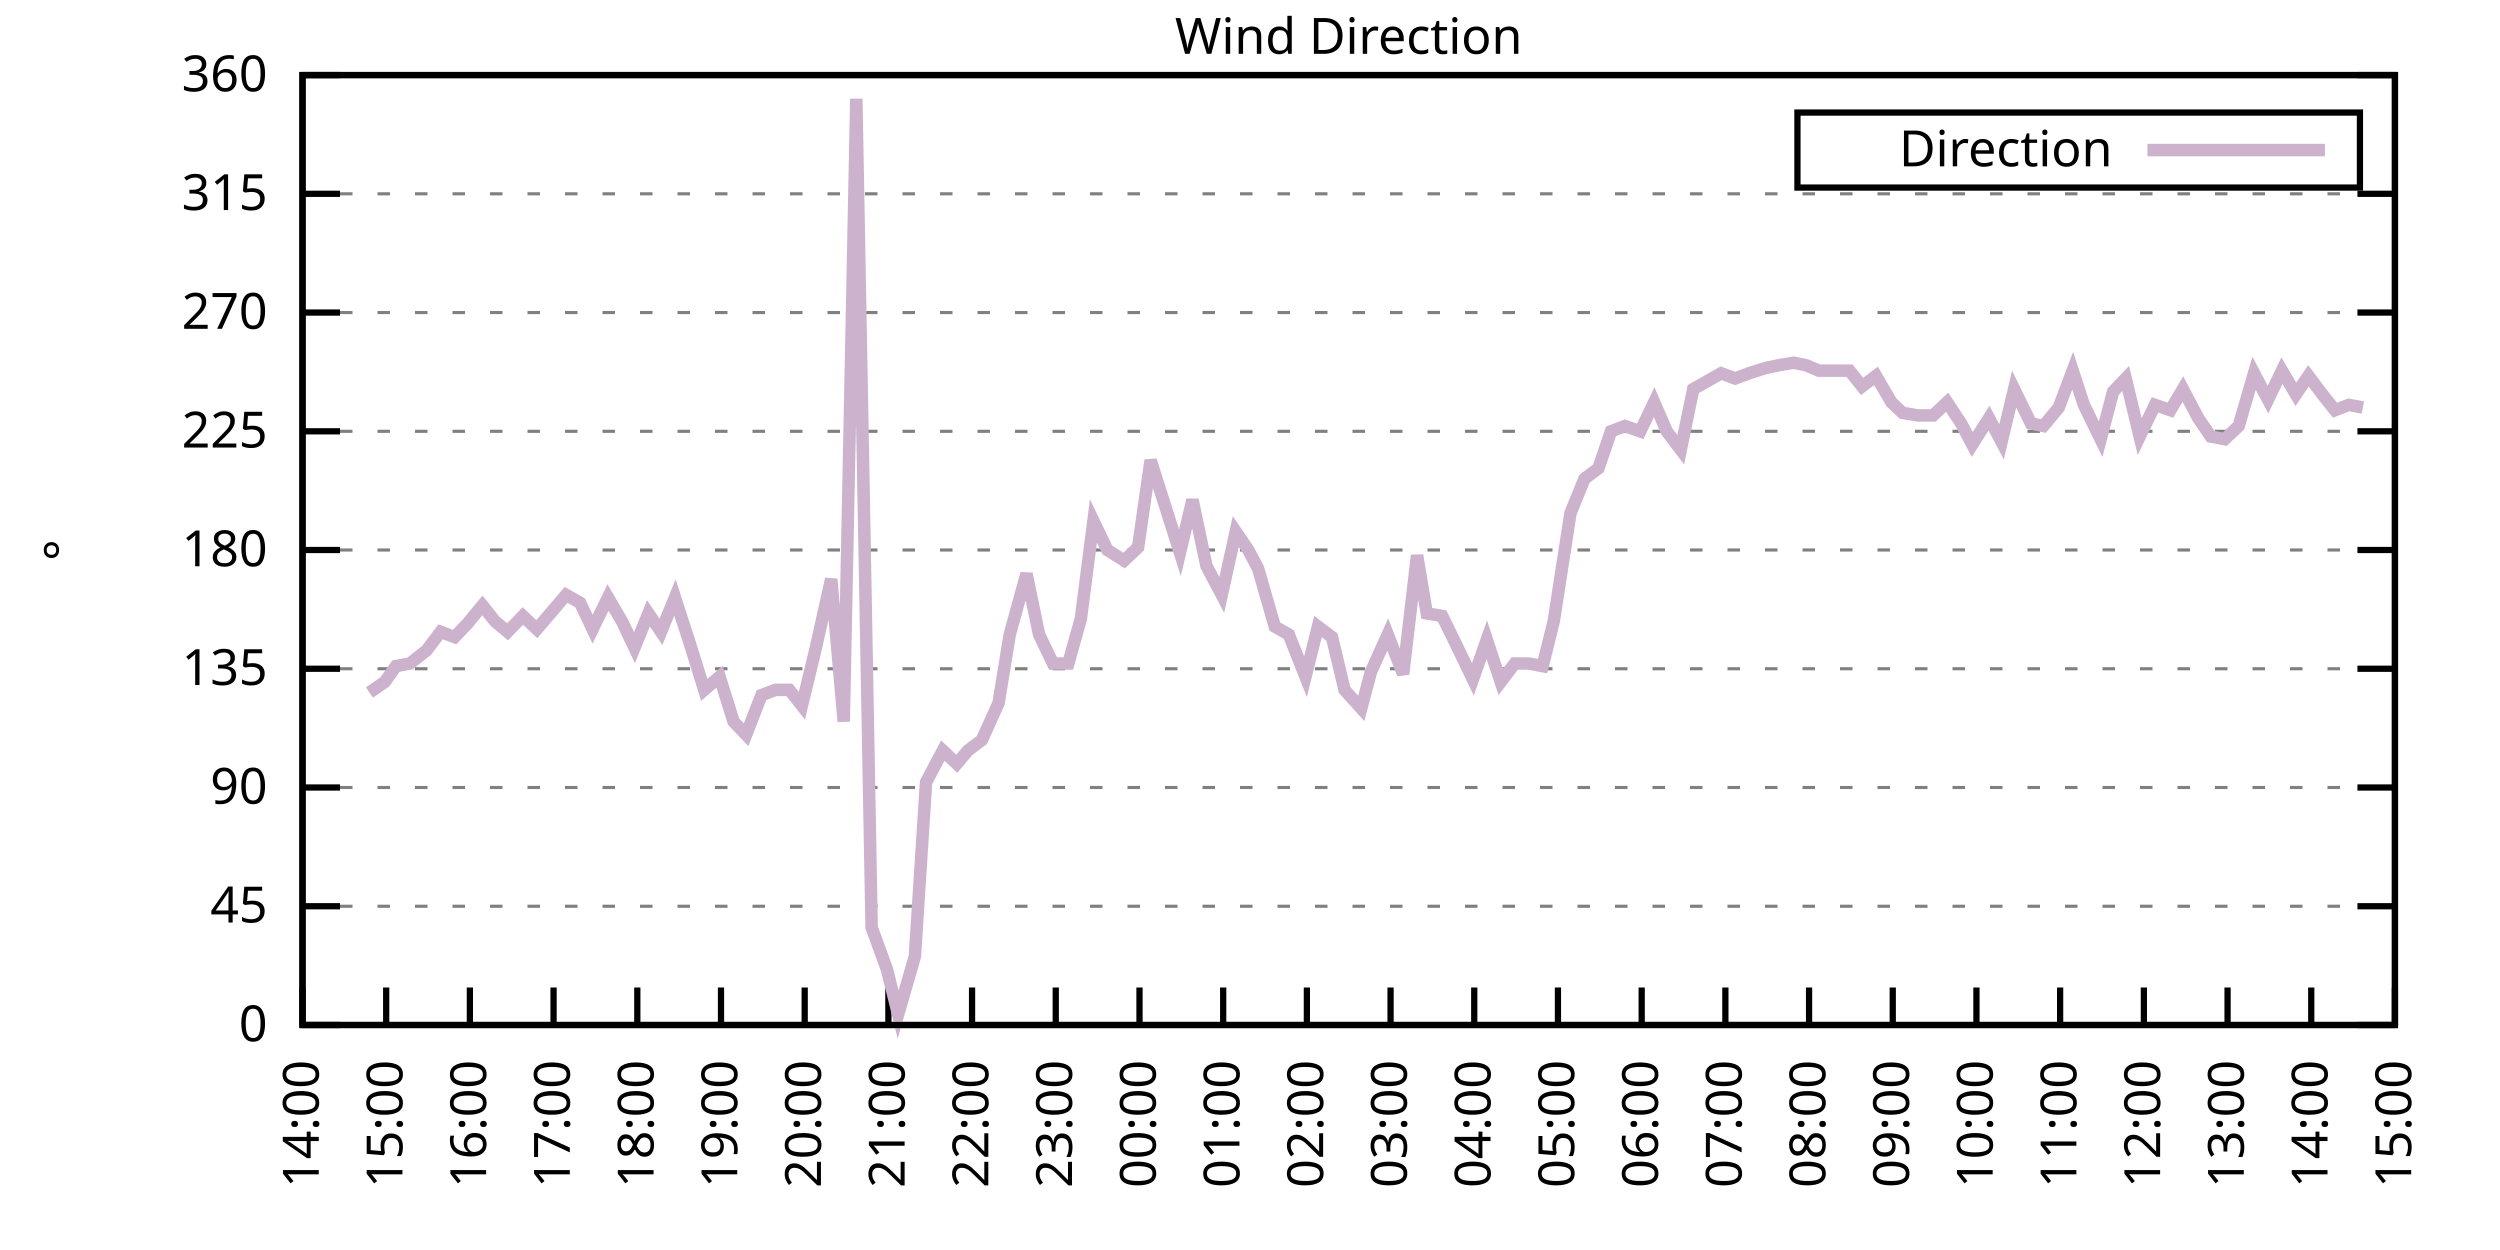
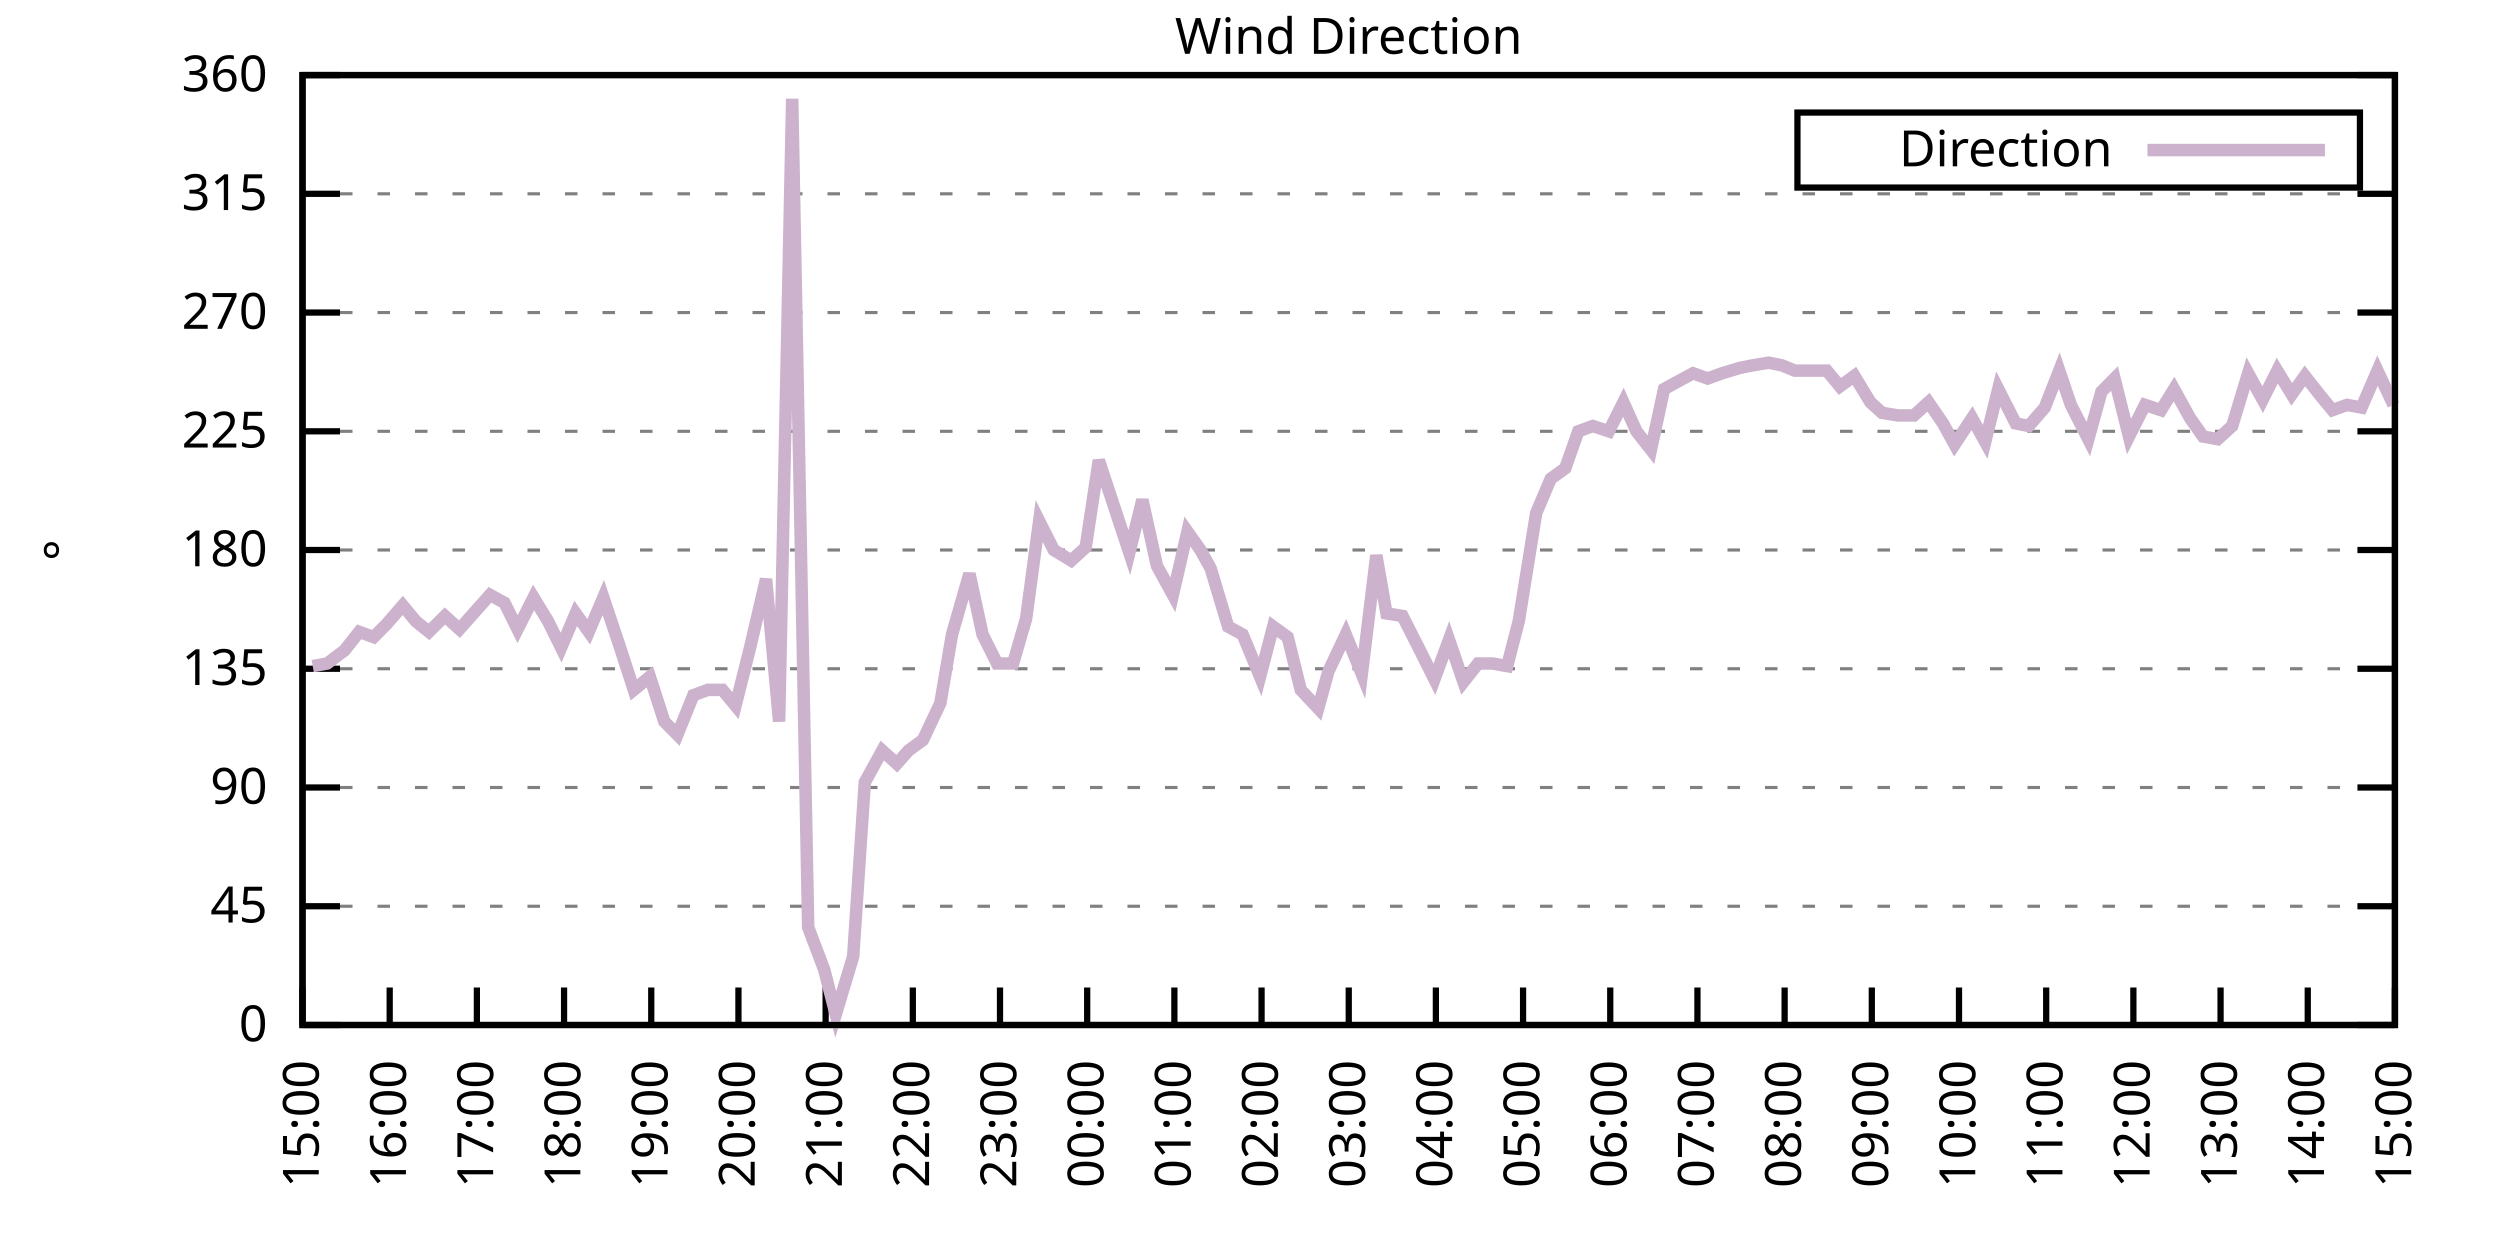
<svg xmlns="http://www.w3.org/2000/svg" xmlns:xlink="http://www.w3.org/1999/xlink" width="400" height="200" viewBox="0 0 400 200">
  <g id="gnuplot_canvas">
    <rect x="0" y="0" width="400" height="200" fill="none" />
    <defs>
      <circle id="gpDot" r="0.5" stroke-width="0.5" stroke="currentColor" />
      <path id="gpPt0" stroke-width="0.333" stroke="currentColor" d="M-1,0 h2 M0,-1 v2" />
      <path id="gpPt1" stroke-width="0.333" stroke="currentColor" d="M-1,-1 L1,1 M1,-1 L-1,1" />
      <path id="gpPt2" stroke-width="0.333" stroke="currentColor" d="M-1,0 L1,0 M0,-1 L0,1 M-1,-1 L1,1 M-1,1 L1,-1" />
      <rect id="gpPt3" stroke-width="0.333" stroke="currentColor" x="-1" y="-1" width="2" height="2" />
      <rect id="gpPt4" stroke-width="0.333" stroke="currentColor" fill="currentColor" x="-1" y="-1" width="2" height="2" />
      <circle id="gpPt5" stroke-width="0.333" stroke="currentColor" cx="0" cy="0" r="1" />
      <use xlink:href="#gpPt5" id="gpPt6" fill="currentColor" stroke="none" />
      <path id="gpPt7" stroke-width="0.333" stroke="currentColor" d="M0,-1.33 L-1.33,0.67 L1.33,0.67 z" />
      <use xlink:href="#gpPt7" id="gpPt8" fill="currentColor" stroke="none" />
      <use xlink:href="#gpPt7" id="gpPt9" stroke="currentColor" transform="rotate(180)" />
      <use xlink:href="#gpPt9" id="gpPt10" fill="currentColor" stroke="none" />
      <use xlink:href="#gpPt3" id="gpPt11" stroke="currentColor" transform="rotate(45)" />
      <use xlink:href="#gpPt11" id="gpPt12" fill="currentColor" stroke="none" />
      <path id="gpPt13" stroke-width="0.333" stroke="currentColor" d="M0,1.330 L1.265,0.411 L0.782,-1.067 L-0.782,-1.076 L-1.265,0.411 z" />
      <use xlink:href="#gpPt13" id="gpPt14" fill="currentColor" stroke="none" />
      <filter id="textbox" filterUnits="objectBoundingBox" x="0" y="0" height="1" width="1">
        <feFlood flood-color="white" flood-opacity="1" result="bgnd" />
        <feComposite in="SourceGraphic" in2="bgnd" operator="atop" />
      </filter>
      <filter id="greybox" filterUnits="objectBoundingBox" x="0" y="0" height="1" width="1">
        <feFlood flood-color="lightgrey" flood-opacity="1" result="grey" />
        <feComposite in="SourceGraphic" in2="grey" operator="atop" />
      </filter>
    </defs>
    <g fill="none" color="white" stroke="currentColor" stroke-width="1.00" stroke-linecap="butt" stroke-linejoin="miter">
</g>
    <g fill="none" color="black" stroke="currentColor" stroke-width="1.00" stroke-linecap="butt" stroke-linejoin="miter">
      <g stroke="none" shape-rendering="crispEdges">
        <polygon fill="rgb(255, 255, 255)" points="48.40,164.00 383.18,164.00 383.18,12.02 48.40,12.02 " />
      </g>
    </g>
    <g fill="none" color="black" stroke="currentColor" stroke-width="1.00" stroke-linecap="butt" stroke-linejoin="miter">
</g>
    <g fill="none" color="black" stroke="black" stroke-width="0.50" stroke-linecap="butt" stroke-linejoin="miter">
</g>
    <g fill="none" color="gray" stroke="currentColor" stroke-width="0.50" stroke-linecap="butt" stroke-linejoin="miter">
      <path stroke="gray" stroke-dasharray="2,4" class="gridline" d="M48.40,164.00 L383.19,164.00  " />
    </g>
    <g fill="none" color="gray" stroke="gray" stroke-width="1.00" stroke-linecap="butt" stroke-linejoin="miter">
</g>
    <g fill="none" color="black" stroke="currentColor" stroke-width="1.00" stroke-linecap="butt" stroke-linejoin="miter">
      <path stroke="black" d="M48.40,164.00 L54.40,164.00 M383.19,164.00 L377.19,164.00  " />
      <g transform="translate(42.80,166.60)" stroke="none" fill="black" font-family="Sans" font-size="8.00" text-anchor="end">
        <text>
          <tspan font-family="Sans"> 0</tspan>
        </text>
      </g>
    </g>
    <g fill="none" color="black" stroke="currentColor" stroke-width="1.00" stroke-linecap="butt" stroke-linejoin="miter">
</g>
    <g fill="none" color="black" stroke="black" stroke-width="0.50" stroke-linecap="butt" stroke-linejoin="miter">
</g>
    <g fill="none" color="gray" stroke="currentColor" stroke-width="0.50" stroke-linecap="butt" stroke-linejoin="miter">
      <path stroke="gray" stroke-dasharray="2,4" class="gridline" d="M48.40,145.00 L383.19,145.00  " />
    </g>
    <g fill="none" color="gray" stroke="gray" stroke-width="1.00" stroke-linecap="butt" stroke-linejoin="miter">
</g>
    <g fill="none" color="black" stroke="currentColor" stroke-width="1.00" stroke-linecap="butt" stroke-linejoin="miter">
      <path stroke="black" d="M48.40,145.00 L54.40,145.00 M383.19,145.00 L377.19,145.00  " />
      <g transform="translate(42.80,147.60)" stroke="none" fill="black" font-family="Sans" font-size="8.00" text-anchor="end">
        <text>
          <tspan font-family="Sans"> 45</tspan>
        </text>
      </g>
    </g>
    <g fill="none" color="black" stroke="currentColor" stroke-width="1.00" stroke-linecap="butt" stroke-linejoin="miter">
</g>
    <g fill="none" color="black" stroke="black" stroke-width="0.50" stroke-linecap="butt" stroke-linejoin="miter">
</g>
    <g fill="none" color="gray" stroke="currentColor" stroke-width="0.50" stroke-linecap="butt" stroke-linejoin="miter">
      <path stroke="gray" stroke-dasharray="2,4" class="gridline" d="M48.40,126.00 L383.19,126.00  " />
    </g>
    <g fill="none" color="gray" stroke="gray" stroke-width="1.00" stroke-linecap="butt" stroke-linejoin="miter">
</g>
    <g fill="none" color="black" stroke="currentColor" stroke-width="1.00" stroke-linecap="butt" stroke-linejoin="miter">
      <path stroke="black" d="M48.40,126.00 L54.40,126.00 M383.19,126.00 L377.19,126.00  " />
      <g transform="translate(42.80,128.60)" stroke="none" fill="black" font-family="Sans" font-size="8.00" text-anchor="end">
        <text>
          <tspan font-family="Sans"> 90</tspan>
        </text>
      </g>
    </g>
    <g fill="none" color="black" stroke="currentColor" stroke-width="1.00" stroke-linecap="butt" stroke-linejoin="miter">
</g>
    <g fill="none" color="black" stroke="black" stroke-width="0.50" stroke-linecap="butt" stroke-linejoin="miter">
</g>
    <g fill="none" color="gray" stroke="currentColor" stroke-width="0.50" stroke-linecap="butt" stroke-linejoin="miter">
      <path stroke="gray" stroke-dasharray="2,4" class="gridline" d="M48.40,107.00 L383.19,107.00  " />
    </g>
    <g fill="none" color="gray" stroke="gray" stroke-width="1.00" stroke-linecap="butt" stroke-linejoin="miter">
</g>
    <g fill="none" color="black" stroke="currentColor" stroke-width="1.00" stroke-linecap="butt" stroke-linejoin="miter">
      <path stroke="black" d="M48.40,107.00 L54.40,107.00 M383.19,107.00 L377.19,107.00  " />
      <g transform="translate(42.80,109.60)" stroke="none" fill="black" font-family="Sans" font-size="8.00" text-anchor="end">
        <text>
          <tspan font-family="Sans"> 135</tspan>
        </text>
      </g>
    </g>
    <g fill="none" color="black" stroke="currentColor" stroke-width="1.00" stroke-linecap="butt" stroke-linejoin="miter">
</g>
    <g fill="none" color="black" stroke="black" stroke-width="0.50" stroke-linecap="butt" stroke-linejoin="miter">
</g>
    <g fill="none" color="gray" stroke="currentColor" stroke-width="0.50" stroke-linecap="butt" stroke-linejoin="miter">
      <path stroke="gray" stroke-dasharray="2,4" class="gridline" d="M48.40,88.00 L383.19,88.00  " />
    </g>
    <g fill="none" color="gray" stroke="gray" stroke-width="1.00" stroke-linecap="butt" stroke-linejoin="miter">
</g>
    <g fill="none" color="black" stroke="currentColor" stroke-width="1.00" stroke-linecap="butt" stroke-linejoin="miter">
      <path stroke="black" d="M48.40,88.00 L54.40,88.00 M383.19,88.00 L377.19,88.00  " />
      <g transform="translate(42.80,90.60)" stroke="none" fill="black" font-family="Sans" font-size="8.00" text-anchor="end">
        <text>
          <tspan font-family="Sans"> 180</tspan>
        </text>
      </g>
    </g>
    <g fill="none" color="black" stroke="currentColor" stroke-width="1.00" stroke-linecap="butt" stroke-linejoin="miter">
</g>
    <g fill="none" color="black" stroke="black" stroke-width="0.50" stroke-linecap="butt" stroke-linejoin="miter">
</g>
    <g fill="none" color="gray" stroke="currentColor" stroke-width="0.50" stroke-linecap="butt" stroke-linejoin="miter">
      <path stroke="gray" stroke-dasharray="2,4" class="gridline" d="M48.40,69.01 L383.19,69.01  " />
    </g>
    <g fill="none" color="gray" stroke="gray" stroke-width="1.00" stroke-linecap="butt" stroke-linejoin="miter">
</g>
    <g fill="none" color="black" stroke="currentColor" stroke-width="1.00" stroke-linecap="butt" stroke-linejoin="miter">
      <path stroke="black" d="M48.40,69.01 L54.40,69.01 M383.19,69.01 L377.19,69.01  " />
      <g transform="translate(42.80,71.61)" stroke="none" fill="black" font-family="Sans" font-size="8.00" text-anchor="end">
        <text>
          <tspan font-family="Sans"> 225</tspan>
        </text>
      </g>
    </g>
    <g fill="none" color="black" stroke="currentColor" stroke-width="1.00" stroke-linecap="butt" stroke-linejoin="miter">
</g>
    <g fill="none" color="black" stroke="black" stroke-width="0.50" stroke-linecap="butt" stroke-linejoin="miter">
</g>
    <g fill="none" color="gray" stroke="currentColor" stroke-width="0.50" stroke-linecap="butt" stroke-linejoin="miter">
      <path stroke="gray" stroke-dasharray="2,4" class="gridline" d="M48.40,50.01 L383.19,50.01  " />
    </g>
    <g fill="none" color="gray" stroke="gray" stroke-width="1.00" stroke-linecap="butt" stroke-linejoin="miter">
</g>
    <g fill="none" color="black" stroke="currentColor" stroke-width="1.00" stroke-linecap="butt" stroke-linejoin="miter">
      <path stroke="black" d="M48.40,50.01 L54.40,50.01 M383.19,50.01 L377.19,50.01  " />
      <g transform="translate(42.80,52.61)" stroke="none" fill="black" font-family="Sans" font-size="8.00" text-anchor="end">
        <text>
          <tspan font-family="Sans"> 270</tspan>
        </text>
      </g>
    </g>
    <g fill="none" color="black" stroke="currentColor" stroke-width="1.00" stroke-linecap="butt" stroke-linejoin="miter">
</g>
    <g fill="none" color="black" stroke="black" stroke-width="0.50" stroke-linecap="butt" stroke-linejoin="miter">
</g>
    <g fill="none" color="gray" stroke="currentColor" stroke-width="0.50" stroke-linecap="butt" stroke-linejoin="miter">
      <path stroke="gray" stroke-dasharray="2,4" class="gridline" d="M48.40,31.01 L383.19,31.01  " />
    </g>
    <g fill="none" color="gray" stroke="gray" stroke-width="1.00" stroke-linecap="butt" stroke-linejoin="miter">
</g>
    <g fill="none" color="black" stroke="currentColor" stroke-width="1.00" stroke-linecap="butt" stroke-linejoin="miter">
      <path stroke="black" d="M48.40,31.01 L54.40,31.01 M383.19,31.01 L377.19,31.01  " />
      <g transform="translate(42.80,33.61)" stroke="none" fill="black" font-family="Sans" font-size="8.00" text-anchor="end">
        <text>
          <tspan font-family="Sans"> 315</tspan>
        </text>
      </g>
    </g>
    <g fill="none" color="black" stroke="currentColor" stroke-width="1.00" stroke-linecap="butt" stroke-linejoin="miter">
</g>
    <g fill="none" color="black" stroke="black" stroke-width="0.50" stroke-linecap="butt" stroke-linejoin="miter">
</g>
    <g fill="none" color="gray" stroke="currentColor" stroke-width="0.50" stroke-linecap="butt" stroke-linejoin="miter">
      <path stroke="gray" stroke-dasharray="2,4" class="gridline" d="M48.40,12.01 L383.19,12.01  " />
    </g>
    <g fill="none" color="gray" stroke="gray" stroke-width="1.00" stroke-linecap="butt" stroke-linejoin="miter">
</g>
    <g fill="none" color="black" stroke="currentColor" stroke-width="1.00" stroke-linecap="butt" stroke-linejoin="miter">
      <path stroke="black" d="M48.40,12.01 L54.40,12.01 M383.19,12.01 L377.19,12.01  " />
      <g transform="translate(42.80,14.61)" stroke="none" fill="black" font-family="Sans" font-size="8.00" text-anchor="end">
        <text>
          <tspan font-family="Sans"> 360</tspan>
        </text>
      </g>
    </g>
    <g fill="none" color="black" stroke="currentColor" stroke-width="1.00" stroke-linecap="butt" stroke-linejoin="miter">
      <path stroke="black" d="M48.40,164.00 L48.40,158.00  " />
      <g transform="translate(51.00,169.60) rotate(270.00)" stroke="none" fill="black" font-family="Sans" font-size="8.00" text-anchor="end">
        <text>
-           <tspan font-family="Sans">14:00</tspan>
-         </text>
-       </g>
-     </g>
-     <g fill="none" color="black" stroke="currentColor" stroke-width="1.00" stroke-linecap="butt" stroke-linejoin="miter">
-       <path stroke="black" d="M61.79,164.00 L61.79,158.00  " />
-       <g transform="translate(64.39,169.60) rotate(270.00)" stroke="none" fill="black" font-family="Sans" font-size="8.00" text-anchor="end">
-         <text>
          <tspan font-family="Sans">15:00</tspan>
        </text>
      </g>
    </g>
    <g fill="none" color="black" stroke="currentColor" stroke-width="1.00" stroke-linecap="butt" stroke-linejoin="miter">
-       <path stroke="black" d="M75.18,164.00 L75.18,158.00  " />
-       <g transform="translate(77.78,169.60) rotate(270.00)" stroke="none" fill="black" font-family="Sans" font-size="8.00" text-anchor="end">
+       <path stroke="black" d="M62.35,164.00 L62.35,158.00  " />
+       <g transform="translate(64.95,169.60) rotate(270.00)" stroke="none" fill="black" font-family="Sans" font-size="8.00" text-anchor="end">
        <text>
          <tspan font-family="Sans">16:00</tspan>
        </text>
      </g>
    </g>
    <g fill="none" color="black" stroke="currentColor" stroke-width="1.00" stroke-linecap="butt" stroke-linejoin="miter">
-       <path stroke="black" d="M88.57,164.00 L88.57,158.00  " />
-       <g transform="translate(91.17,169.60) rotate(270.00)" stroke="none" fill="black" font-family="Sans" font-size="8.00" text-anchor="end">
+       <path stroke="black" d="M76.30,164.00 L76.30,158.00  " />
+       <g transform="translate(78.90,169.60) rotate(270.00)" stroke="none" fill="black" font-family="Sans" font-size="8.00" text-anchor="end">
        <text>
          <tspan font-family="Sans">17:00</tspan>
        </text>
      </g>
    </g>
    <g fill="none" color="black" stroke="currentColor" stroke-width="1.00" stroke-linecap="butt" stroke-linejoin="miter">
-       <path stroke="black" d="M101.97,164.00 L101.97,158.00  " />
-       <g transform="translate(104.57,169.60) rotate(270.00)" stroke="none" fill="black" font-family="Sans" font-size="8.00" text-anchor="end">
+       <path stroke="black" d="M90.25,164.00 L90.25,158.00  " />
+       <g transform="translate(92.85,169.60) rotate(270.00)" stroke="none" fill="black" font-family="Sans" font-size="8.00" text-anchor="end">
        <text>
          <tspan font-family="Sans">18:00</tspan>
        </text>
      </g>
    </g>
    <g fill="none" color="black" stroke="currentColor" stroke-width="1.00" stroke-linecap="butt" stroke-linejoin="miter">
-       <path stroke="black" d="M115.36,164.00 L115.36,158.00  " />
-       <g transform="translate(117.96,169.60) rotate(270.00)" stroke="none" fill="black" font-family="Sans" font-size="8.00" text-anchor="end">
+       <path stroke="black" d="M104.20,164.00 L104.20,158.00  " />
+       <g transform="translate(106.80,169.60) rotate(270.00)" stroke="none" fill="black" font-family="Sans" font-size="8.00" text-anchor="end">
        <text>
          <tspan font-family="Sans">19:00</tspan>
        </text>
      </g>
    </g>
    <g fill="none" color="black" stroke="currentColor" stroke-width="1.00" stroke-linecap="butt" stroke-linejoin="miter">
-       <path stroke="black" d="M128.75,164.00 L128.75,158.00  " />
-       <g transform="translate(131.35,169.60) rotate(270.00)" stroke="none" fill="black" font-family="Sans" font-size="8.00" text-anchor="end">
+       <path stroke="black" d="M118.15,164.00 L118.15,158.00  " />
+       <g transform="translate(120.75,169.60) rotate(270.00)" stroke="none" fill="black" font-family="Sans" font-size="8.00" text-anchor="end">
        <text>
          <tspan font-family="Sans">20:00</tspan>
        </text>
      </g>
    </g>
    <g fill="none" color="black" stroke="currentColor" stroke-width="1.00" stroke-linecap="butt" stroke-linejoin="miter">
-       <path stroke="black" d="M142.14,164.00 L142.14,158.00  " />
-       <g transform="translate(144.74,169.60) rotate(270.00)" stroke="none" fill="black" font-family="Sans" font-size="8.00" text-anchor="end">
+       <path stroke="black" d="M132.10,164.00 L132.10,158.00  " />
+       <g transform="translate(134.70,169.60) rotate(270.00)" stroke="none" fill="black" font-family="Sans" font-size="8.00" text-anchor="end">
        <text>
          <tspan font-family="Sans">21:00</tspan>
        </text>
      </g>
    </g>
    <g fill="none" color="black" stroke="currentColor" stroke-width="1.00" stroke-linecap="butt" stroke-linejoin="miter">
-       <path stroke="black" d="M155.53,164.00 L155.53,158.00  " />
-       <g transform="translate(158.13,169.60) rotate(270.00)" stroke="none" fill="black" font-family="Sans" font-size="8.00" text-anchor="end">
+       <path stroke="black" d="M146.05,164.00 L146.05,158.00  " />
+       <g transform="translate(148.65,169.60) rotate(270.00)" stroke="none" fill="black" font-family="Sans" font-size="8.00" text-anchor="end">
        <text>
          <tspan font-family="Sans">22:00</tspan>
        </text>
      </g>
    </g>
    <g fill="none" color="black" stroke="currentColor" stroke-width="1.00" stroke-linecap="butt" stroke-linejoin="miter">
-       <path stroke="black" d="M168.92,164.00 L168.92,158.00  " />
-       <g transform="translate(171.52,169.60) rotate(270.00)" stroke="none" fill="black" font-family="Sans" font-size="8.00" text-anchor="end">
+       <path stroke="black" d="M160.00,164.00 L160.00,158.00  " />
+       <g transform="translate(162.60,169.60) rotate(270.00)" stroke="none" fill="black" font-family="Sans" font-size="8.00" text-anchor="end">
        <text>
          <tspan font-family="Sans">23:00</tspan>
        </text>
      </g>
    </g>
    <g fill="none" color="black" stroke="currentColor" stroke-width="1.00" stroke-linecap="butt" stroke-linejoin="miter">
-       <path stroke="black" d="M182.32,164.00 L182.32,158.00  " />
-       <g transform="translate(184.92,169.60) rotate(270.00)" stroke="none" fill="black" font-family="Sans" font-size="8.00" text-anchor="end">
+       <path stroke="black" d="M173.95,164.00 L173.95,158.00  " />
+       <g transform="translate(176.55,169.60) rotate(270.00)" stroke="none" fill="black" font-family="Sans" font-size="8.00" text-anchor="end">
        <text>
          <tspan font-family="Sans">00:00</tspan>
        </text>
      </g>
    </g>
    <g fill="none" color="black" stroke="currentColor" stroke-width="1.00" stroke-linecap="butt" stroke-linejoin="miter">
-       <path stroke="black" d="M195.71,164.00 L195.71,158.00  " />
-       <g transform="translate(198.31,169.60) rotate(270.00)" stroke="none" fill="black" font-family="Sans" font-size="8.00" text-anchor="end">
+       <path stroke="black" d="M187.90,164.00 L187.90,158.00  " />
+       <g transform="translate(190.50,169.60) rotate(270.00)" stroke="none" fill="black" font-family="Sans" font-size="8.00" text-anchor="end">
        <text>
          <tspan font-family="Sans">01:00</tspan>
        </text>
      </g>
    </g>
    <g fill="none" color="black" stroke="currentColor" stroke-width="1.00" stroke-linecap="butt" stroke-linejoin="miter">
-       <path stroke="black" d="M209.10,164.00 L209.10,158.00  " />
-       <g transform="translate(211.70,169.60) rotate(270.00)" stroke="none" fill="black" font-family="Sans" font-size="8.00" text-anchor="end">
+       <path stroke="black" d="M201.85,164.00 L201.85,158.00  " />
+       <g transform="translate(204.45,169.60) rotate(270.00)" stroke="none" fill="black" font-family="Sans" font-size="8.00" text-anchor="end">
        <text>
          <tspan font-family="Sans">02:00</tspan>
        </text>
      </g>
    </g>
    <g fill="none" color="black" stroke="currentColor" stroke-width="1.00" stroke-linecap="butt" stroke-linejoin="miter">
-       <path stroke="black" d="M222.49,164.00 L222.49,158.00  " />
-       <g transform="translate(225.09,169.60) rotate(270.00)" stroke="none" fill="black" font-family="Sans" font-size="8.00" text-anchor="end">
+       <path stroke="black" d="M215.80,164.00 L215.80,158.00  " />
+       <g transform="translate(218.40,169.60) rotate(270.00)" stroke="none" fill="black" font-family="Sans" font-size="8.00" text-anchor="end">
        <text>
          <tspan font-family="Sans">03:00</tspan>
        </text>
      </g>
    </g>
    <g fill="none" color="black" stroke="currentColor" stroke-width="1.00" stroke-linecap="butt" stroke-linejoin="miter">
-       <path stroke="black" d="M235.88,164.00 L235.88,158.00  " />
-       <g transform="translate(238.48,169.60) rotate(270.00)" stroke="none" fill="black" font-family="Sans" font-size="8.00" text-anchor="end">
+       <path stroke="black" d="M229.74,164.00 L229.74,158.00  " />
+       <g transform="translate(232.34,169.60) rotate(270.00)" stroke="none" fill="black" font-family="Sans" font-size="8.00" text-anchor="end">
        <text>
          <tspan font-family="Sans">04:00</tspan>
        </text>
      </g>
    </g>
    <g fill="none" color="black" stroke="currentColor" stroke-width="1.00" stroke-linecap="butt" stroke-linejoin="miter">
-       <path stroke="black" d="M249.27,164.00 L249.27,158.00  " />
-       <g transform="translate(251.87,169.60) rotate(270.00)" stroke="none" fill="black" font-family="Sans" font-size="8.00" text-anchor="end">
+       <path stroke="black" d="M243.69,164.00 L243.69,158.00  " />
+       <g transform="translate(246.29,169.60) rotate(270.00)" stroke="none" fill="black" font-family="Sans" font-size="8.00" text-anchor="end">
        <text>
          <tspan font-family="Sans">05:00</tspan>
        </text>
      </g>
    </g>
    <g fill="none" color="black" stroke="currentColor" stroke-width="1.00" stroke-linecap="butt" stroke-linejoin="miter">
-       <path stroke="black" d="M262.67,164.00 L262.67,158.00  " />
-       <g transform="translate(265.27,169.60) rotate(270.00)" stroke="none" fill="black" font-family="Sans" font-size="8.00" text-anchor="end">
+       <path stroke="black" d="M257.64,164.00 L257.64,158.00  " />
+       <g transform="translate(260.24,169.60) rotate(270.00)" stroke="none" fill="black" font-family="Sans" font-size="8.00" text-anchor="end">
        <text>
          <tspan font-family="Sans">06:00</tspan>
        </text>
      </g>
    </g>
    <g fill="none" color="black" stroke="currentColor" stroke-width="1.00" stroke-linecap="butt" stroke-linejoin="miter">
-       <path stroke="black" d="M276.06,164.00 L276.06,158.00  " />
-       <g transform="translate(278.66,169.60) rotate(270.00)" stroke="none" fill="black" font-family="Sans" font-size="8.00" text-anchor="end">
+       <path stroke="black" d="M271.59,164.00 L271.59,158.00  " />
+       <g transform="translate(274.19,169.60) rotate(270.00)" stroke="none" fill="black" font-family="Sans" font-size="8.00" text-anchor="end">
        <text>
          <tspan font-family="Sans">07:00</tspan>
        </text>
      </g>
    </g>
    <g fill="none" color="black" stroke="currentColor" stroke-width="1.00" stroke-linecap="butt" stroke-linejoin="miter">
-       <path stroke="black" d="M289.45,164.00 L289.45,158.00  " />
-       <g transform="translate(292.05,169.60) rotate(270.00)" stroke="none" fill="black" font-family="Sans" font-size="8.00" text-anchor="end">
+       <path stroke="black" d="M285.54,164.00 L285.54,158.00  " />
+       <g transform="translate(288.14,169.60) rotate(270.00)" stroke="none" fill="black" font-family="Sans" font-size="8.00" text-anchor="end">
        <text>
          <tspan font-family="Sans">08:00</tspan>
        </text>
      </g>
    </g>
    <g fill="none" color="black" stroke="currentColor" stroke-width="1.00" stroke-linecap="butt" stroke-linejoin="miter">
-       <path stroke="black" d="M302.84,164.00 L302.84,158.00  " />
-       <g transform="translate(305.44,169.60) rotate(270.00)" stroke="none" fill="black" font-family="Sans" font-size="8.00" text-anchor="end">
+       <path stroke="black" d="M299.49,164.00 L299.49,158.00  " />
+       <g transform="translate(302.09,169.60) rotate(270.00)" stroke="none" fill="black" font-family="Sans" font-size="8.00" text-anchor="end">
        <text>
          <tspan font-family="Sans">09:00</tspan>
        </text>
      </g>
    </g>
    <g fill="none" color="black" stroke="currentColor" stroke-width="1.00" stroke-linecap="butt" stroke-linejoin="miter">
-       <path stroke="black" d="M316.23,164.00 L316.23,158.00  " />
-       <g transform="translate(318.83,169.60) rotate(270.00)" stroke="none" fill="black" font-family="Sans" font-size="8.00" text-anchor="end">
+       <path stroke="black" d="M313.44,164.00 L313.44,158.00  " />
+       <g transform="translate(316.04,169.60) rotate(270.00)" stroke="none" fill="black" font-family="Sans" font-size="8.00" text-anchor="end">
        <text>
          <tspan font-family="Sans">10:00</tspan>
        </text>
      </g>
    </g>
    <g fill="none" color="black" stroke="currentColor" stroke-width="1.00" stroke-linecap="butt" stroke-linejoin="miter">
-       <path stroke="black" d="M329.62,164.00 L329.62,158.00  " />
-       <g transform="translate(332.22,169.60) rotate(270.00)" stroke="none" fill="black" font-family="Sans" font-size="8.00" text-anchor="end">
+       <path stroke="black" d="M327.39,164.00 L327.39,158.00  " />
+       <g transform="translate(329.99,169.60) rotate(270.00)" stroke="none" fill="black" font-family="Sans" font-size="8.00" text-anchor="end">
        <text>
          <tspan font-family="Sans">11:00</tspan>
        </text>
      </g>
    </g>
    <g fill="none" color="black" stroke="currentColor" stroke-width="1.00" stroke-linecap="butt" stroke-linejoin="miter">
-       <path stroke="black" d="M343.02,164.00 L343.02,158.00  " />
-       <g transform="translate(345.62,169.60) rotate(270.00)" stroke="none" fill="black" font-family="Sans" font-size="8.00" text-anchor="end">
+       <path stroke="black" d="M341.34,164.00 L341.34,158.00  " />
+       <g transform="translate(343.94,169.60) rotate(270.00)" stroke="none" fill="black" font-family="Sans" font-size="8.00" text-anchor="end">
        <text>
          <tspan font-family="Sans">12:00</tspan>
        </text>
      </g>
    </g>
    <g fill="none" color="black" stroke="currentColor" stroke-width="1.00" stroke-linecap="butt" stroke-linejoin="miter">
-       <path stroke="black" d="M356.41,164.00 L356.41,158.00  " />
-       <g transform="translate(359.01,169.60) rotate(270.00)" stroke="none" fill="black" font-family="Sans" font-size="8.00" text-anchor="end">
+       <path stroke="black" d="M355.29,164.00 L355.29,158.00  " />
+       <g transform="translate(357.89,169.60) rotate(270.00)" stroke="none" fill="black" font-family="Sans" font-size="8.00" text-anchor="end">
        <text>
          <tspan font-family="Sans">13:00</tspan>
        </text>
      </g>
    </g>
    <g fill="none" color="black" stroke="currentColor" stroke-width="1.00" stroke-linecap="butt" stroke-linejoin="miter">
-       <path stroke="black" d="M369.80,164.00 L369.80,158.00  " />
-       <g transform="translate(372.40,169.60) rotate(270.00)" stroke="none" fill="black" font-family="Sans" font-size="8.00" text-anchor="end">
+       <path stroke="black" d="M369.24,164.00 L369.24,158.00  " />
+       <g transform="translate(371.84,169.60) rotate(270.00)" stroke="none" fill="black" font-family="Sans" font-size="8.00" text-anchor="end">
        <text>
          <tspan font-family="Sans">14:00</tspan>
        </text>
      </g>
    </g>
    <g fill="none" color="black" stroke="currentColor" stroke-width="1.00" stroke-linecap="butt" stroke-linejoin="miter">
      <path stroke="black" d="M383.19,164.00 L383.19,158.00  " />
      <g transform="translate(385.79,169.60) rotate(270.00)" stroke="none" fill="black" font-family="Sans" font-size="8.00" text-anchor="end">
        <text>
          <tspan font-family="Sans">15:00</tspan>
        </text>
      </g>
    </g>
    <g fill="none" color="black" stroke="currentColor" stroke-width="1.00" stroke-linecap="butt" stroke-linejoin="miter">
</g>
    <g fill="none" color="black" stroke="currentColor" stroke-width="1.00" stroke-linecap="butt" stroke-linejoin="miter">
      <path stroke="black" d="M48.40,12.01 L48.40,164.00 L383.19,164.00 L383.19,12.01 L48.40,12.01 Z  " />
    </g>
    <g fill="none" color="black" stroke="currentColor" stroke-width="1.00" stroke-linecap="butt" stroke-linejoin="miter">
</g>
    <g fill="none" color="black" stroke="currentColor" stroke-width="1.00" stroke-linecap="butt" stroke-linejoin="miter">
      <path stroke="black" d="M287.59,30.01 L287.59,18.01 L377.59,18.01 L377.59,30.01 L287.59,30.01 Z  " />
    </g>
    <g id="Wind_direction_plot_1">
      <g fill="none" color="white" stroke="black" stroke-width="2.00" stroke-linecap="butt" stroke-linejoin="miter">
</g>
      <g fill="none" color="black" stroke="currentColor" stroke-width="2.00" stroke-linecap="butt" stroke-linejoin="miter">
        <g transform="translate(337.99,26.61)" stroke="none" fill="black" font-family="Sans" font-size="8.00" text-anchor="end">
          <text>
            <tspan font-family="Sans">Direction</tspan>
          </text>
        </g>
      </g>
      <g fill="none" color="black" stroke="currentColor" stroke-width="2.00" stroke-linecap="butt" stroke-linejoin="miter">
-         <path stroke="rgb(204, 178, 204)" d="M343.59,24.01 L371.99,24.01 M59.11,110.80 L61.57,109.11 L63.35,106.58 L65.59,106.16 L68.26,104.05 L70.50,101.09   L72.73,101.94 L74.74,99.83 L77.19,96.87 L79.20,99.40 L81.21,101.09 L83.66,98.56 L85.90,100.67 L90.58,95.18   L92.82,96.45 L94.82,100.67 L97.28,95.60 L99.51,99.40 L101.52,103.63 L103.75,98.14 L105.76,101.09 L107.99,95.60   L110.45,103.20 L112.68,110.38 L115.13,108.27 L117.37,115.45 L119.38,117.56 L121.83,111.23 L124.06,110.38 L126.29,110.38   L128.30,112.91 L130.54,103.63 L132.99,92.65 L135.00,115.45 L137.01,15.81 L139.46,148.38 L141.92,155.13 L143.70,162.31   L146.38,153.02 L148.17,125.16 L150.85,120.09 L153.08,122.20 L154.86,120.09 L157.10,118.40 L159.77,112.49 L161.56,101.52   L164.24,91.80 L166.25,101.52 L168.48,106.16 L170.93,106.16 L172.94,98.98 L174.95,83.36 L177.18,88.00 L179.86,89.69   L182.09,87.58 L184.10,73.65 L186.11,79.98 L188.79,88.43 L190.80,79.98 L193.03,90.54 L195.48,95.18 L197.72,85.05   L199.73,88.00 L201.29,90.96 L203.97,100.25 L206.20,101.52 L208.88,108.27 L210.88,100.25 L213.12,101.94 L215.13,110.38   L217.80,113.34 L219.37,107.43 L222.04,101.52 L224.50,107.85 L226.73,88.85 L228.29,98.14 L230.75,98.56 L233.43,104.05   L235.66,108.69 L237.89,102.36 L240.12,109.11 L242.36,106.16 L244.59,106.16 L246.82,106.58 L248.60,99.40 L251.28,82.09   L253.51,76.61 L255.75,74.92 L257.76,69.01 L259.99,68.16 L262.44,69.01 L264.67,64.36 L266.68,69.01 L268.92,71.96   L270.92,62.25 L273.16,60.98 L275.39,59.72 L277.62,60.56 L279.85,59.72 L282.53,58.87 L284.54,58.45 L286.99,58.03   L289.00,58.45 L291.01,59.30 L293.69,59.30 L295.92,59.30 L297.93,61.83 L300.16,60.14 L302.62,64.36 L304.40,66.05   L306.86,66.47 L309.31,66.47 L311.54,64.36 L313.78,67.74 L315.56,71.12 L318.24,66.90 L320.25,70.70 L322.26,62.25   L324.94,67.74 L326.95,68.16 L329.40,65.21 L331.63,59.30 L333.42,64.78 L336.10,70.27 L338.10,62.67 L340.11,60.56   L342.35,69.85 L344.80,64.78 L347.26,65.63 L349.26,62.25 L351.72,66.90 L353.73,69.85 L355.96,70.27 L358.19,68.16   L360.65,59.72 L362.88,63.94 L365.11,59.30 L367.34,63.10 L369.35,60.14 L371.58,63.10 L373.59,65.63 L375.82,64.78   L378.06,65.21  " />
+         <path stroke="rgb(204, 178, 204)" d="M343.59,24.01 L371.99,24.01 M50.03,106.58 L52.35,106.16 L55.14,104.05 L57.47,101.09 L59.79,101.94 L61.88,99.83   L64.44,96.87 L66.53,99.40 L68.63,101.09 L71.18,98.56 L73.51,100.67 L78.39,95.18 L80.72,96.45 L82.81,100.67   L85.37,95.60 L87.69,99.40 L89.78,103.63 L92.11,98.14 L94.20,101.09 L96.53,95.60 L99.08,103.20 L101.41,110.38   L103.97,108.27 L106.29,115.45 L108.38,117.56 L110.94,111.23 L113.27,110.38 L115.59,110.38 L117.68,112.91 L120.01,103.63   L122.57,92.65 L124.66,115.45 L126.75,15.81 L129.31,148.38 L131.87,155.13 L133.72,162.31 L136.51,153.02 L138.37,125.16   L141.16,120.09 L143.49,122.20 L145.35,120.09 L147.67,118.40 L150.46,112.49 L152.32,101.52 L155.11,91.80 L157.21,101.52   L159.53,106.16 L162.09,106.16 L164.18,98.98 L166.27,83.36 L168.60,88.00 L171.39,89.69 L173.71,87.58 L175.81,73.65   L177.90,79.98 L180.69,88.43 L182.78,79.98 L185.11,90.54 L187.66,95.18 L189.99,85.05 L192.08,88.00 L193.71,90.96   L196.50,100.25 L198.82,101.52 L201.61,108.27 L203.71,100.25 L206.03,101.94 L208.12,110.38 L210.91,113.34 L212.54,107.43   L215.33,101.52 L217.89,107.85 L220.21,88.85 L221.84,98.14 L224.40,98.56 L227.19,104.05 L229.51,108.69 L231.84,102.36   L234.16,109.11 L236.49,106.16 L238.81,106.16 L241.14,106.58 L243.00,99.40 L245.79,82.09 L248.11,76.61 L250.44,74.92   L252.53,69.01 L254.85,68.16 L257.41,69.01 L259.74,64.36 L261.83,69.01 L264.15,71.96 L266.25,62.25 L268.57,60.98   L270.90,59.72 L273.22,60.56 L275.55,59.72 L278.34,58.87 L280.43,58.45 L282.99,58.03 L285.08,58.45 L287.17,59.30   L289.96,59.30 L292.29,59.30 L294.38,61.83 L296.70,60.14 L299.26,64.36 L301.12,66.05 L303.68,66.47 L306.23,66.47   L308.56,64.36 L310.88,67.74 L312.74,71.12 L315.53,66.90 L317.63,70.70 L319.72,62.25 L322.51,67.74 L324.60,68.16   L327.16,65.21 L329.48,59.30 L331.34,64.78 L334.13,70.27 L336.23,62.67 L338.32,60.56 L340.64,69.85 L343.20,64.78   L345.76,65.63 L347.85,62.25 L350.41,66.90 L352.50,69.85 L354.83,70.27 L357.15,68.16 L359.71,59.72 L362.03,63.94   L364.36,59.30 L366.68,63.10 L368.78,60.14 L371.10,63.10 L373.19,65.63 L375.52,64.78 L377.84,65.21 L380.40,59.30   L382.96,64.78  " />
      </g>
    </g>
    <g fill="none" color="black" stroke="currentColor" stroke-width="2.00" stroke-linecap="butt" stroke-linejoin="miter">
</g>
    <g fill="none" color="black" stroke="black" stroke-width="1.00" stroke-linecap="butt" stroke-linejoin="miter">
</g>
    <g fill="none" color="black" stroke="currentColor" stroke-width="1.00" stroke-linecap="butt" stroke-linejoin="miter">
      <path stroke="black" d="M48.40,12.01 L48.40,164.00 L383.19,164.00 L383.19,12.01 L48.40,12.01 Z  " />
      <g transform="translate(12.80,88.01) rotate(270.00)" stroke="none" fill="black" font-family="Sans" font-size="8.00" text-anchor="middle">
        <text>
          <tspan font-family="Sans">°</tspan>
        </text>
      </g>
    </g>
    <g fill="none" color="black" stroke="currentColor" stroke-width="1.00" stroke-linecap="butt" stroke-linejoin="miter">
</g>
    <g fill="none" color="black" stroke="currentColor" stroke-width="1.00" stroke-linecap="butt" stroke-linejoin="miter">
      <g transform="translate(215.79,8.61)" stroke="none" fill="black" font-family="Sans" font-size="8.00" text-anchor="middle">
        <text>
          <tspan font-family="Sans">Wind Direction</tspan>
        </text>
      </g>
    </g>
    <g fill="none" color="black" stroke="currentColor" stroke-width="1.00" stroke-linecap="butt" stroke-linejoin="miter">
</g>
  </g>
</svg>
